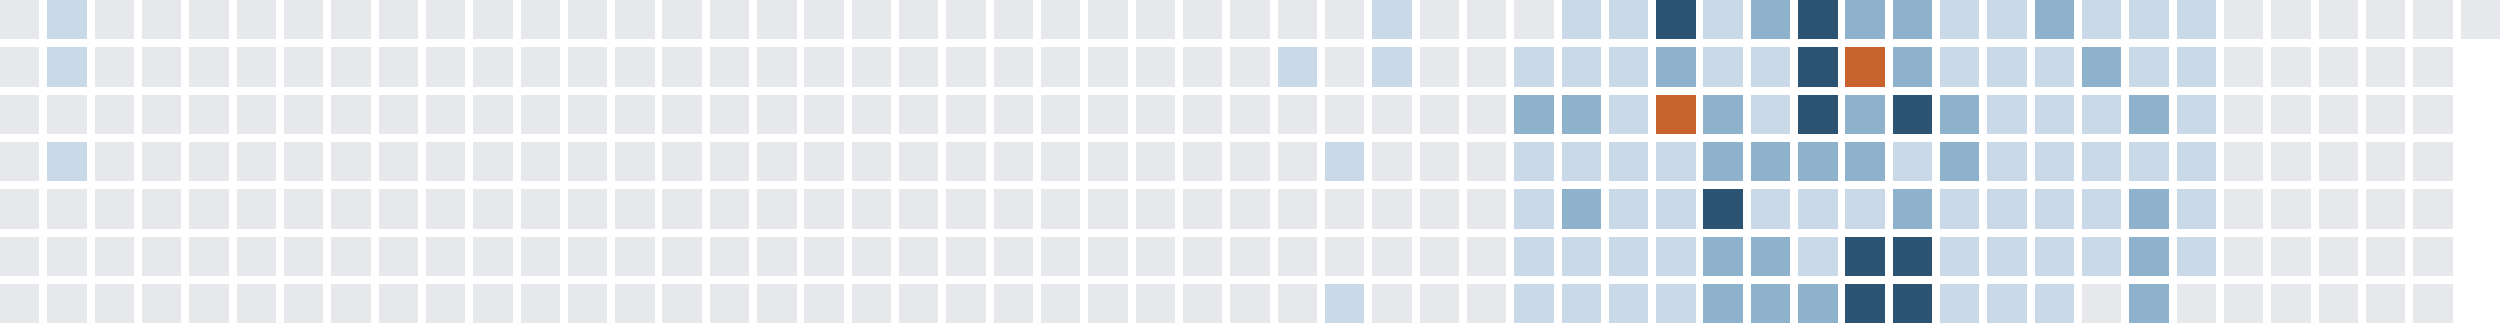
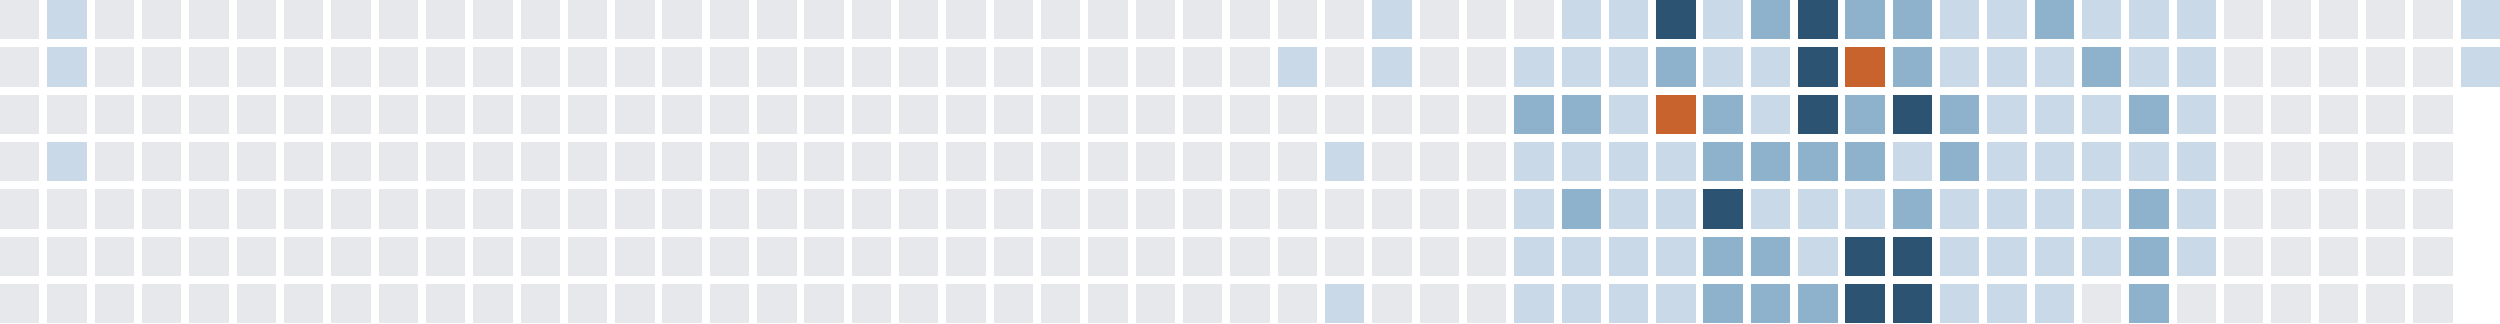
<svg xmlns="http://www.w3.org/2000/svg" version="1.1" width="634.0" height="82.0" viewBox="27.0 20.0 634.0 82.0">
  <rect style="fill:#e6e8eb;shape-rendering:crispedges" data-score="0" data-date="2025-04-06" x="27" y="20" width="10" height="10" />
  <rect style="fill:#c9d9e7;shape-rendering:crispedges" data-score="1" data-date="2025-04-13" x="39" y="20" width="10" height="10" />
  <rect style="fill:#e6e8eb;shape-rendering:crispedges" data-score="0" data-date="2025-04-20" x="51" y="20" width="10" height="10" />
  <rect style="fill:#e6e8eb;shape-rendering:crispedges" data-score="0" data-date="2025-04-27" x="63" y="20" width="10" height="10" />
  <rect style="fill:#e6e8eb;shape-rendering:crispedges" data-score="0" data-date="2025-05-04" x="75" y="20" width="10" height="10" />
  <rect style="fill:#e6e8eb;shape-rendering:crispedges" data-score="0" data-date="2025-05-11" x="87" y="20" width="10" height="10" />
  <rect style="fill:#e6e8eb;shape-rendering:crispedges" data-score="0" data-date="2025-05-18" x="99" y="20" width="10" height="10" />
  <rect style="fill:#e6e8eb;shape-rendering:crispedges" data-score="0" data-date="2025-05-25" x="111" y="20" width="10" height="10" />
  <rect style="fill:#e6e8eb;shape-rendering:crispedges" data-score="0" data-date="2025-06-01" x="123" y="20" width="10" height="10" />
  <rect style="fill:#e6e8eb;shape-rendering:crispedges" data-score="0" data-date="2025-06-08" x="135" y="20" width="10" height="10" />
  <rect style="fill:#e6e8eb;shape-rendering:crispedges" data-score="0" data-date="2025-06-15" x="147" y="20" width="10" height="10" />
  <rect style="fill:#e6e8eb;shape-rendering:crispedges" data-score="0" data-date="2025-06-22" x="159" y="20" width="10" height="10" />
  <rect style="fill:#e6e8eb;shape-rendering:crispedges" data-score="0" data-date="2025-06-29" x="171" y="20" width="10" height="10" />
  <rect style="fill:#e6e8eb;shape-rendering:crispedges" data-score="0" data-date="2025-07-06" x="183" y="20" width="10" height="10" />
  <rect style="fill:#e6e8eb;shape-rendering:crispedges" data-score="0" data-date="2025-07-13" x="195" y="20" width="10" height="10" />
  <rect style="fill:#e6e8eb;shape-rendering:crispedges" data-score="0" data-date="2025-07-20" x="207" y="20" width="10" height="10" />
  <rect style="fill:#e6e8eb;shape-rendering:crispedges" data-score="0" data-date="2025-07-27" x="219" y="20" width="10" height="10" />
  <rect style="fill:#e6e8eb;shape-rendering:crispedges" data-score="0" data-date="2025-08-03" x="231" y="20" width="10" height="10" />
  <rect style="fill:#e6e8eb;shape-rendering:crispedges" data-score="0" data-date="2025-08-10" x="243" y="20" width="10" height="10" />
  <rect style="fill:#e6e8eb;shape-rendering:crispedges" data-score="0" data-date="2025-08-17" x="255" y="20" width="10" height="10" />
  <rect style="fill:#e6e8eb;shape-rendering:crispedges" data-score="0" data-date="2025-08-24" x="267" y="20" width="10" height="10" />
  <rect style="fill:#e6e8eb;shape-rendering:crispedges" data-score="0" data-date="2025-08-31" x="279" y="20" width="10" height="10" />
  <rect style="fill:#e6e8eb;shape-rendering:crispedges" data-score="0" data-date="2025-09-07" x="291" y="20" width="10" height="10" />
  <rect style="fill:#e6e8eb;shape-rendering:crispedges" data-score="0" data-date="2025-09-14" x="303" y="20" width="10" height="10" />
  <rect style="fill:#e6e8eb;shape-rendering:crispedges" data-score="0" data-date="2025-09-21" x="315" y="20" width="10" height="10" />
  <rect style="fill:#e6e8eb;shape-rendering:crispedges" data-score="0" data-date="2025-09-28" x="327" y="20" width="10" height="10" />
  <rect style="fill:#e6e8eb;shape-rendering:crispedges" data-score="0" data-date="2025-10-05" x="339" y="20" width="10" height="10" />
  <rect style="fill:#e6e8eb;shape-rendering:crispedges" data-score="0" data-date="2025-10-12" x="351" y="20" width="10" height="10" />
  <rect style="fill:#e6e8eb;shape-rendering:crispedges" data-score="0" data-date="2025-10-19" x="363" y="20" width="10" height="10" />
  <rect style="fill:#c9d9e7;shape-rendering:crispedges" data-score="1" data-date="2025-10-26" x="375" y="20" width="10" height="10" />
  <rect style="fill:#e6e8eb;shape-rendering:crispedges" data-score="0" data-date="2025-11-02" x="387" y="20" width="10" height="10" />
  <rect style="fill:#e6e8eb;shape-rendering:crispedges" data-score="0" data-date="2025-11-09" x="399" y="20" width="10" height="10" />
  <rect style="fill:#e6e8eb;shape-rendering:crispedges" data-score="0" data-date="2025-11-16" x="411" y="20" width="10" height="10" />
  <rect style="fill:#c9d9e7;shape-rendering:crispedges" data-score="1" data-date="2025-11-23" x="423" y="20" width="10" height="10" />
  <rect style="fill:#c9d9e7;shape-rendering:crispedges" data-score="1" data-date="2025-11-30" x="435" y="20" width="10" height="10" />
  <rect style="fill:#2c5472;shape-rendering:crispedges" data-score="3" data-date="2025-12-07" x="447" y="20" width="10" height="10" />
  <rect style="fill:#c9d9e7;shape-rendering:crispedges" data-score="1" data-date="2025-12-14" x="459" y="20" width="10" height="10" />
  <rect style="fill:#8fb2cc;shape-rendering:crispedges" data-score="2" data-date="2025-12-21" x="471" y="20" width="10" height="10" />
  <rect style="fill:#2c5472;shape-rendering:crispedges" data-score="3" data-date="2025-12-28" x="483" y="20" width="10" height="10" />
  <rect style="fill:#8fb2cc;shape-rendering:crispedges" data-score="2" data-date="2026-01-04" x="495" y="20" width="10" height="10" />
  <rect style="fill:#8fb2cc;shape-rendering:crispedges" data-score="2" data-date="2026-01-11" x="507" y="20" width="10" height="10" />
  <rect style="fill:#c9d9e7;shape-rendering:crispedges" data-score="1" data-date="2026-01-18" x="519" y="20" width="10" height="10" />
  <rect style="fill:#c9d9e7;shape-rendering:crispedges" data-score="1" data-date="2026-01-25" x="531" y="20" width="10" height="10" />
  <rect style="fill:#8fb2cc;shape-rendering:crispedges" data-score="2" data-date="2026-02-01" x="543" y="20" width="10" height="10" />
  <rect style="fill:#c9d9e7;shape-rendering:crispedges" data-score="1" data-date="2026-02-08" x="555" y="20" width="10" height="10" />
  <rect style="fill:#c9d9e7;shape-rendering:crispedges" data-score="1" data-date="2026-02-15" x="567" y="20" width="10" height="10" />
  <rect style="fill:#c9d9e7;shape-rendering:crispedges" data-score="1" data-date="2026-02-22" x="579" y="20" width="10" height="10" />
  <rect style="fill:#e6e8eb;shape-rendering:crispedges" data-score="0" data-date="2026-03-01" x="591" y="20" width="10" height="10" />
  <rect style="fill:#e6e8eb;shape-rendering:crispedges" data-score="0" data-date="2026-03-08" x="603" y="20" width="10" height="10" />
  <rect style="fill:#e6e8eb;shape-rendering:crispedges" data-score="0" data-date="2026-03-15" x="615" y="20" width="10" height="10" />
  <rect style="fill:#e6e8eb;shape-rendering:crispedges" data-score="0" data-date="2026-03-22" x="627" y="20" width="10" height="10" />
  <rect style="fill:#e6e8eb;shape-rendering:crispedges" data-score="0" data-date="2026-03-29" x="639" y="20" width="10" height="10" />
-   <rect style="fill:#e6e8eb;shape-rendering:crispedges" data-score="0" data-date="2026-04-05" x="651" y="20" width="10" height="10" />
+   <rect style="fill:#c9d9e7;shape-rendering:crispedges" data-score="1" data-date="2026-04-05" x="651" y="20" width="10" height="10" />
  <rect style="fill:#e6e8eb;shape-rendering:crispedges" data-score="0" data-date="2025-04-07" x="27" y="32" width="10" height="10" />
  <rect style="fill:#c9d9e7;shape-rendering:crispedges" data-score="1" data-date="2025-04-14" x="39" y="32" width="10" height="10" />
  <rect style="fill:#e6e8eb;shape-rendering:crispedges" data-score="0" data-date="2025-04-21" x="51" y="32" width="10" height="10" />
  <rect style="fill:#e6e8eb;shape-rendering:crispedges" data-score="0" data-date="2025-04-28" x="63" y="32" width="10" height="10" />
  <rect style="fill:#e6e8eb;shape-rendering:crispedges" data-score="0" data-date="2025-05-05" x="75" y="32" width="10" height="10" />
  <rect style="fill:#e6e8eb;shape-rendering:crispedges" data-score="0" data-date="2025-05-12" x="87" y="32" width="10" height="10" />
  <rect style="fill:#e6e8eb;shape-rendering:crispedges" data-score="0" data-date="2025-05-19" x="99" y="32" width="10" height="10" />
  <rect style="fill:#e6e8eb;shape-rendering:crispedges" data-score="0" data-date="2025-05-26" x="111" y="32" width="10" height="10" />
  <rect style="fill:#e6e8eb;shape-rendering:crispedges" data-score="0" data-date="2025-06-02" x="123" y="32" width="10" height="10" />
  <rect style="fill:#e6e8eb;shape-rendering:crispedges" data-score="0" data-date="2025-06-09" x="135" y="32" width="10" height="10" />
  <rect style="fill:#e6e8eb;shape-rendering:crispedges" data-score="0" data-date="2025-06-16" x="147" y="32" width="10" height="10" />
  <rect style="fill:#e6e8eb;shape-rendering:crispedges" data-score="0" data-date="2025-06-23" x="159" y="32" width="10" height="10" />
  <rect style="fill:#e6e8eb;shape-rendering:crispedges" data-score="0" data-date="2025-06-30" x="171" y="32" width="10" height="10" />
  <rect style="fill:#e6e8eb;shape-rendering:crispedges" data-score="0" data-date="2025-07-07" x="183" y="32" width="10" height="10" />
  <rect style="fill:#e6e8eb;shape-rendering:crispedges" data-score="0" data-date="2025-07-14" x="195" y="32" width="10" height="10" />
  <rect style="fill:#e6e8eb;shape-rendering:crispedges" data-score="0" data-date="2025-07-21" x="207" y="32" width="10" height="10" />
  <rect style="fill:#e6e8eb;shape-rendering:crispedges" data-score="0" data-date="2025-07-28" x="219" y="32" width="10" height="10" />
  <rect style="fill:#e6e8eb;shape-rendering:crispedges" data-score="0" data-date="2025-08-04" x="231" y="32" width="10" height="10" />
  <rect style="fill:#e6e8eb;shape-rendering:crispedges" data-score="0" data-date="2025-08-11" x="243" y="32" width="10" height="10" />
  <rect style="fill:#e6e8eb;shape-rendering:crispedges" data-score="0" data-date="2025-08-18" x="255" y="32" width="10" height="10" />
  <rect style="fill:#e6e8eb;shape-rendering:crispedges" data-score="0" data-date="2025-08-25" x="267" y="32" width="10" height="10" />
  <rect style="fill:#e6e8eb;shape-rendering:crispedges" data-score="0" data-date="2025-09-01" x="279" y="32" width="10" height="10" />
  <rect style="fill:#e6e8eb;shape-rendering:crispedges" data-score="0" data-date="2025-09-08" x="291" y="32" width="10" height="10" />
  <rect style="fill:#e6e8eb;shape-rendering:crispedges" data-score="0" data-date="2025-09-15" x="303" y="32" width="10" height="10" />
  <rect style="fill:#e6e8eb;shape-rendering:crispedges" data-score="0" data-date="2025-09-22" x="315" y="32" width="10" height="10" />
  <rect style="fill:#e6e8eb;shape-rendering:crispedges" data-score="0" data-date="2025-09-29" x="327" y="32" width="10" height="10" />
  <rect style="fill:#e6e8eb;shape-rendering:crispedges" data-score="0" data-date="2025-10-06" x="339" y="32" width="10" height="10" />
  <rect style="fill:#c9d9e7;shape-rendering:crispedges" data-score="1" data-date="2025-10-13" x="351" y="32" width="10" height="10" />
  <rect style="fill:#e6e8eb;shape-rendering:crispedges" data-score="0" data-date="2025-10-20" x="363" y="32" width="10" height="10" />
  <rect style="fill:#c9d9e7;shape-rendering:crispedges" data-score="1" data-date="2025-10-27" x="375" y="32" width="10" height="10" />
  <rect style="fill:#e6e8eb;shape-rendering:crispedges" data-score="0" data-date="2025-11-03" x="387" y="32" width="10" height="10" />
  <rect style="fill:#e6e8eb;shape-rendering:crispedges" data-score="0" data-date="2025-11-10" x="399" y="32" width="10" height="10" />
  <rect style="fill:#c9d9e7;shape-rendering:crispedges" data-score="1" data-date="2025-11-17" x="411" y="32" width="10" height="10" />
  <rect style="fill:#c9d9e7;shape-rendering:crispedges" data-score="1" data-date="2025-11-24" x="423" y="32" width="10" height="10" />
  <rect style="fill:#c9d9e7;shape-rendering:crispedges" data-score="1" data-date="2025-12-01" x="435" y="32" width="10" height="10" />
  <rect style="fill:#8fb2cc;shape-rendering:crispedges" data-score="2" data-date="2025-12-08" x="447" y="32" width="10" height="10" />
  <rect style="fill:#c9d9e7;shape-rendering:crispedges" data-score="1" data-date="2025-12-15" x="459" y="32" width="10" height="10" />
  <rect style="fill:#c9d9e7;shape-rendering:crispedges" data-score="1" data-date="2025-12-22" x="471" y="32" width="10" height="10" />
  <rect style="fill:#2c5472;shape-rendering:crispedges" data-score="3" data-date="2025-12-29" x="483" y="32" width="10" height="10" />
  <rect style="fill:#c8632d;shape-rendering:crispedges" data-score="4" data-date="2026-01-05" x="495" y="32" width="10" height="10" />
  <rect style="fill:#8fb2cc;shape-rendering:crispedges" data-score="2" data-date="2026-01-12" x="507" y="32" width="10" height="10" />
  <rect style="fill:#c9d9e7;shape-rendering:crispedges" data-score="1" data-date="2026-01-19" x="519" y="32" width="10" height="10" />
  <rect style="fill:#c9d9e7;shape-rendering:crispedges" data-score="1" data-date="2026-01-26" x="531" y="32" width="10" height="10" />
  <rect style="fill:#c9d9e7;shape-rendering:crispedges" data-score="1" data-date="2026-02-02" x="543" y="32" width="10" height="10" />
  <rect style="fill:#8fb2cc;shape-rendering:crispedges" data-score="2" data-date="2026-02-09" x="555" y="32" width="10" height="10" />
  <rect style="fill:#c9d9e7;shape-rendering:crispedges" data-score="1" data-date="2026-02-16" x="567" y="32" width="10" height="10" />
  <rect style="fill:#c9d9e7;shape-rendering:crispedges" data-score="1" data-date="2026-02-23" x="579" y="32" width="10" height="10" />
  <rect style="fill:#e6e8eb;shape-rendering:crispedges" data-score="0" data-date="2026-03-02" x="591" y="32" width="10" height="10" />
  <rect style="fill:#e6e8eb;shape-rendering:crispedges" data-score="0" data-date="2026-03-09" x="603" y="32" width="10" height="10" />
  <rect style="fill:#e6e8eb;shape-rendering:crispedges" data-score="0" data-date="2026-03-16" x="615" y="32" width="10" height="10" />
  <rect style="fill:#e6e8eb;shape-rendering:crispedges" data-score="0" data-date="2026-03-23" x="627" y="32" width="10" height="10" />
  <rect style="fill:#e6e8eb;shape-rendering:crispedges" data-score="0" data-date="2026-03-30" x="639" y="32" width="10" height="10" />
+   <rect style="fill:#c9d9e7;shape-rendering:crispedges" data-score="1" data-date="2026-04-06" x="651" y="32" width="10" height="10" />
  <rect style="fill:#e6e8eb;shape-rendering:crispedges" data-score="0" data-date="2025-04-08" x="27" y="44" width="10" height="10" />
  <rect style="fill:#e6e8eb;shape-rendering:crispedges" data-score="0" data-date="2025-04-15" x="39" y="44" width="10" height="10" />
  <rect style="fill:#e6e8eb;shape-rendering:crispedges" data-score="0" data-date="2025-04-22" x="51" y="44" width="10" height="10" />
  <rect style="fill:#e6e8eb;shape-rendering:crispedges" data-score="0" data-date="2025-04-29" x="63" y="44" width="10" height="10" />
  <rect style="fill:#e6e8eb;shape-rendering:crispedges" data-score="0" data-date="2025-05-06" x="75" y="44" width="10" height="10" />
  <rect style="fill:#e6e8eb;shape-rendering:crispedges" data-score="0" data-date="2025-05-13" x="87" y="44" width="10" height="10" />
  <rect style="fill:#e6e8eb;shape-rendering:crispedges" data-score="0" data-date="2025-05-20" x="99" y="44" width="10" height="10" />
  <rect style="fill:#e6e8eb;shape-rendering:crispedges" data-score="0" data-date="2025-05-27" x="111" y="44" width="10" height="10" />
  <rect style="fill:#e6e8eb;shape-rendering:crispedges" data-score="0" data-date="2025-06-03" x="123" y="44" width="10" height="10" />
  <rect style="fill:#e6e8eb;shape-rendering:crispedges" data-score="0" data-date="2025-06-10" x="135" y="44" width="10" height="10" />
  <rect style="fill:#e6e8eb;shape-rendering:crispedges" data-score="0" data-date="2025-06-17" x="147" y="44" width="10" height="10" />
  <rect style="fill:#e6e8eb;shape-rendering:crispedges" data-score="0" data-date="2025-06-24" x="159" y="44" width="10" height="10" />
  <rect style="fill:#e6e8eb;shape-rendering:crispedges" data-score="0" data-date="2025-07-01" x="171" y="44" width="10" height="10" />
  <rect style="fill:#e6e8eb;shape-rendering:crispedges" data-score="0" data-date="2025-07-08" x="183" y="44" width="10" height="10" />
  <rect style="fill:#e6e8eb;shape-rendering:crispedges" data-score="0" data-date="2025-07-15" x="195" y="44" width="10" height="10" />
  <rect style="fill:#e6e8eb;shape-rendering:crispedges" data-score="0" data-date="2025-07-22" x="207" y="44" width="10" height="10" />
  <rect style="fill:#e6e8eb;shape-rendering:crispedges" data-score="0" data-date="2025-07-29" x="219" y="44" width="10" height="10" />
  <rect style="fill:#e6e8eb;shape-rendering:crispedges" data-score="0" data-date="2025-08-05" x="231" y="44" width="10" height="10" />
  <rect style="fill:#e6e8eb;shape-rendering:crispedges" data-score="0" data-date="2025-08-12" x="243" y="44" width="10" height="10" />
  <rect style="fill:#e6e8eb;shape-rendering:crispedges" data-score="0" data-date="2025-08-19" x="255" y="44" width="10" height="10" />
  <rect style="fill:#e6e8eb;shape-rendering:crispedges" data-score="0" data-date="2025-08-26" x="267" y="44" width="10" height="10" />
  <rect style="fill:#e6e8eb;shape-rendering:crispedges" data-score="0" data-date="2025-09-02" x="279" y="44" width="10" height="10" />
  <rect style="fill:#e6e8eb;shape-rendering:crispedges" data-score="0" data-date="2025-09-09" x="291" y="44" width="10" height="10" />
  <rect style="fill:#e6e8eb;shape-rendering:crispedges" data-score="0" data-date="2025-09-16" x="303" y="44" width="10" height="10" />
  <rect style="fill:#e6e8eb;shape-rendering:crispedges" data-score="0" data-date="2025-09-23" x="315" y="44" width="10" height="10" />
  <rect style="fill:#e6e8eb;shape-rendering:crispedges" data-score="0" data-date="2025-09-30" x="327" y="44" width="10" height="10" />
  <rect style="fill:#e6e8eb;shape-rendering:crispedges" data-score="0" data-date="2025-10-07" x="339" y="44" width="10" height="10" />
  <rect style="fill:#e6e8eb;shape-rendering:crispedges" data-score="0" data-date="2025-10-14" x="351" y="44" width="10" height="10" />
  <rect style="fill:#e6e8eb;shape-rendering:crispedges" data-score="0" data-date="2025-10-21" x="363" y="44" width="10" height="10" />
  <rect style="fill:#e6e8eb;shape-rendering:crispedges" data-score="0" data-date="2025-10-28" x="375" y="44" width="10" height="10" />
  <rect style="fill:#e6e8eb;shape-rendering:crispedges" data-score="0" data-date="2025-11-04" x="387" y="44" width="10" height="10" />
  <rect style="fill:#e6e8eb;shape-rendering:crispedges" data-score="0" data-date="2025-11-11" x="399" y="44" width="10" height="10" />
  <rect style="fill:#8fb2cc;shape-rendering:crispedges" data-score="2" data-date="2025-11-18" x="411" y="44" width="10" height="10" />
  <rect style="fill:#8fb2cc;shape-rendering:crispedges" data-score="2" data-date="2025-11-25" x="423" y="44" width="10" height="10" />
  <rect style="fill:#c9d9e7;shape-rendering:crispedges" data-score="1" data-date="2025-12-02" x="435" y="44" width="10" height="10" />
  <rect style="fill:#c8632d;shape-rendering:crispedges" data-score="4" data-date="2025-12-09" x="447" y="44" width="10" height="10" />
  <rect style="fill:#8fb2cc;shape-rendering:crispedges" data-score="2" data-date="2025-12-16" x="459" y="44" width="10" height="10" />
  <rect style="fill:#c9d9e7;shape-rendering:crispedges" data-score="1" data-date="2025-12-23" x="471" y="44" width="10" height="10" />
  <rect style="fill:#2c5472;shape-rendering:crispedges" data-score="3" data-date="2025-12-30" x="483" y="44" width="10" height="10" />
  <rect style="fill:#8fb2cc;shape-rendering:crispedges" data-score="2" data-date="2026-01-06" x="495" y="44" width="10" height="10" />
  <rect style="fill:#2c5472;shape-rendering:crispedges" data-score="3" data-date="2026-01-13" x="507" y="44" width="10" height="10" />
  <rect style="fill:#8fb2cc;shape-rendering:crispedges" data-score="2" data-date="2026-01-20" x="519" y="44" width="10" height="10" />
  <rect style="fill:#c9d9e7;shape-rendering:crispedges" data-score="1" data-date="2026-01-27" x="531" y="44" width="10" height="10" />
  <rect style="fill:#c9d9e7;shape-rendering:crispedges" data-score="1" data-date="2026-02-03" x="543" y="44" width="10" height="10" />
  <rect style="fill:#c9d9e7;shape-rendering:crispedges" data-score="1" data-date="2026-02-10" x="555" y="44" width="10" height="10" />
  <rect style="fill:#8fb2cc;shape-rendering:crispedges" data-score="2" data-date="2026-02-17" x="567" y="44" width="10" height="10" />
  <rect style="fill:#c9d9e7;shape-rendering:crispedges" data-score="1" data-date="2026-02-24" x="579" y="44" width="10" height="10" />
  <rect style="fill:#e6e8eb;shape-rendering:crispedges" data-score="0" data-date="2026-03-03" x="591" y="44" width="10" height="10" />
  <rect style="fill:#e6e8eb;shape-rendering:crispedges" data-score="0" data-date="2026-03-10" x="603" y="44" width="10" height="10" />
  <rect style="fill:#e6e8eb;shape-rendering:crispedges" data-score="0" data-date="2026-03-17" x="615" y="44" width="10" height="10" />
  <rect style="fill:#e6e8eb;shape-rendering:crispedges" data-score="0" data-date="2026-03-24" x="627" y="44" width="10" height="10" />
  <rect style="fill:#e6e8eb;shape-rendering:crispedges" data-score="0" data-date="2026-03-31" x="639" y="44" width="10" height="10" />
  <rect style="fill:#e6e8eb;shape-rendering:crispedges" data-score="0" data-date="2025-04-09" x="27" y="56" width="10" height="10" />
  <rect style="fill:#c9d9e7;shape-rendering:crispedges" data-score="1" data-date="2025-04-16" x="39" y="56" width="10" height="10" />
  <rect style="fill:#e6e8eb;shape-rendering:crispedges" data-score="0" data-date="2025-04-23" x="51" y="56" width="10" height="10" />
  <rect style="fill:#e6e8eb;shape-rendering:crispedges" data-score="0" data-date="2025-04-30" x="63" y="56" width="10" height="10" />
  <rect style="fill:#e6e8eb;shape-rendering:crispedges" data-score="0" data-date="2025-05-07" x="75" y="56" width="10" height="10" />
  <rect style="fill:#e6e8eb;shape-rendering:crispedges" data-score="0" data-date="2025-05-14" x="87" y="56" width="10" height="10" />
  <rect style="fill:#e6e8eb;shape-rendering:crispedges" data-score="0" data-date="2025-05-21" x="99" y="56" width="10" height="10" />
  <rect style="fill:#e6e8eb;shape-rendering:crispedges" data-score="0" data-date="2025-05-28" x="111" y="56" width="10" height="10" />
  <rect style="fill:#e6e8eb;shape-rendering:crispedges" data-score="0" data-date="2025-06-04" x="123" y="56" width="10" height="10" />
  <rect style="fill:#e6e8eb;shape-rendering:crispedges" data-score="0" data-date="2025-06-11" x="135" y="56" width="10" height="10" />
  <rect style="fill:#e6e8eb;shape-rendering:crispedges" data-score="0" data-date="2025-06-18" x="147" y="56" width="10" height="10" />
  <rect style="fill:#e6e8eb;shape-rendering:crispedges" data-score="0" data-date="2025-06-25" x="159" y="56" width="10" height="10" />
  <rect style="fill:#e6e8eb;shape-rendering:crispedges" data-score="0" data-date="2025-07-02" x="171" y="56" width="10" height="10" />
  <rect style="fill:#e6e8eb;shape-rendering:crispedges" data-score="0" data-date="2025-07-09" x="183" y="56" width="10" height="10" />
  <rect style="fill:#e6e8eb;shape-rendering:crispedges" data-score="0" data-date="2025-07-16" x="195" y="56" width="10" height="10" />
  <rect style="fill:#e6e8eb;shape-rendering:crispedges" data-score="0" data-date="2025-07-23" x="207" y="56" width="10" height="10" />
  <rect style="fill:#e6e8eb;shape-rendering:crispedges" data-score="0" data-date="2025-07-30" x="219" y="56" width="10" height="10" />
  <rect style="fill:#e6e8eb;shape-rendering:crispedges" data-score="0" data-date="2025-08-06" x="231" y="56" width="10" height="10" />
  <rect style="fill:#e6e8eb;shape-rendering:crispedges" data-score="0" data-date="2025-08-13" x="243" y="56" width="10" height="10" />
  <rect style="fill:#e6e8eb;shape-rendering:crispedges" data-score="0" data-date="2025-08-20" x="255" y="56" width="10" height="10" />
  <rect style="fill:#e6e8eb;shape-rendering:crispedges" data-score="0" data-date="2025-08-27" x="267" y="56" width="10" height="10" />
  <rect style="fill:#e6e8eb;shape-rendering:crispedges" data-score="0" data-date="2025-09-03" x="279" y="56" width="10" height="10" />
  <rect style="fill:#e6e8eb;shape-rendering:crispedges" data-score="0" data-date="2025-09-10" x="291" y="56" width="10" height="10" />
  <rect style="fill:#e6e8eb;shape-rendering:crispedges" data-score="0" data-date="2025-09-17" x="303" y="56" width="10" height="10" />
  <rect style="fill:#e6e8eb;shape-rendering:crispedges" data-score="0" data-date="2025-09-24" x="315" y="56" width="10" height="10" />
  <rect style="fill:#e6e8eb;shape-rendering:crispedges" data-score="0" data-date="2025-10-01" x="327" y="56" width="10" height="10" />
  <rect style="fill:#e6e8eb;shape-rendering:crispedges" data-score="0" data-date="2025-10-08" x="339" y="56" width="10" height="10" />
  <rect style="fill:#e6e8eb;shape-rendering:crispedges" data-score="0" data-date="2025-10-15" x="351" y="56" width="10" height="10" />
  <rect style="fill:#c9d9e7;shape-rendering:crispedges" data-score="1" data-date="2025-10-22" x="363" y="56" width="10" height="10" />
  <rect style="fill:#e6e8eb;shape-rendering:crispedges" data-score="0" data-date="2025-10-29" x="375" y="56" width="10" height="10" />
  <rect style="fill:#e6e8eb;shape-rendering:crispedges" data-score="0" data-date="2025-11-05" x="387" y="56" width="10" height="10" />
  <rect style="fill:#e6e8eb;shape-rendering:crispedges" data-score="0" data-date="2025-11-12" x="399" y="56" width="10" height="10" />
  <rect style="fill:#c9d9e7;shape-rendering:crispedges" data-score="1" data-date="2025-11-19" x="411" y="56" width="10" height="10" />
  <rect style="fill:#c9d9e7;shape-rendering:crispedges" data-score="1" data-date="2025-11-26" x="423" y="56" width="10" height="10" />
  <rect style="fill:#c9d9e7;shape-rendering:crispedges" data-score="1" data-date="2025-12-03" x="435" y="56" width="10" height="10" />
  <rect style="fill:#c9d9e7;shape-rendering:crispedges" data-score="1" data-date="2025-12-10" x="447" y="56" width="10" height="10" />
  <rect style="fill:#8fb2cc;shape-rendering:crispedges" data-score="2" data-date="2025-12-17" x="459" y="56" width="10" height="10" />
  <rect style="fill:#8fb2cc;shape-rendering:crispedges" data-score="2" data-date="2025-12-24" x="471" y="56" width="10" height="10" />
  <rect style="fill:#8fb2cc;shape-rendering:crispedges" data-score="2" data-date="2025-12-31" x="483" y="56" width="10" height="10" />
  <rect style="fill:#8fb2cc;shape-rendering:crispedges" data-score="2" data-date="2026-01-07" x="495" y="56" width="10" height="10" />
  <rect style="fill:#c9d9e7;shape-rendering:crispedges" data-score="1" data-date="2026-01-14" x="507" y="56" width="10" height="10" />
  <rect style="fill:#8fb2cc;shape-rendering:crispedges" data-score="2" data-date="2026-01-21" x="519" y="56" width="10" height="10" />
  <rect style="fill:#c9d9e7;shape-rendering:crispedges" data-score="1" data-date="2026-01-28" x="531" y="56" width="10" height="10" />
  <rect style="fill:#c9d9e7;shape-rendering:crispedges" data-score="1" data-date="2026-02-04" x="543" y="56" width="10" height="10" />
  <rect style="fill:#c9d9e7;shape-rendering:crispedges" data-score="1" data-date="2026-02-11" x="555" y="56" width="10" height="10" />
  <rect style="fill:#c9d9e7;shape-rendering:crispedges" data-score="1" data-date="2026-02-18" x="567" y="56" width="10" height="10" />
  <rect style="fill:#c9d9e7;shape-rendering:crispedges" data-score="1" data-date="2026-02-25" x="579" y="56" width="10" height="10" />
  <rect style="fill:#e6e8eb;shape-rendering:crispedges" data-score="0" data-date="2026-03-04" x="591" y="56" width="10" height="10" />
  <rect style="fill:#e6e8eb;shape-rendering:crispedges" data-score="0" data-date="2026-03-11" x="603" y="56" width="10" height="10" />
  <rect style="fill:#e6e8eb;shape-rendering:crispedges" data-score="0" data-date="2026-03-18" x="615" y="56" width="10" height="10" />
  <rect style="fill:#e6e8eb;shape-rendering:crispedges" data-score="0" data-date="2026-03-25" x="627" y="56" width="10" height="10" />
  <rect style="fill:#e6e8eb;shape-rendering:crispedges" data-score="0" data-date="2026-04-01" x="639" y="56" width="10" height="10" />
  <rect style="fill:#e6e8eb;shape-rendering:crispedges" data-score="0" data-date="2025-04-10" x="27" y="68" width="10" height="10" />
  <rect style="fill:#e6e8eb;shape-rendering:crispedges" data-score="0" data-date="2025-04-17" x="39" y="68" width="10" height="10" />
  <rect style="fill:#e6e8eb;shape-rendering:crispedges" data-score="0" data-date="2025-04-24" x="51" y="68" width="10" height="10" />
  <rect style="fill:#e6e8eb;shape-rendering:crispedges" data-score="0" data-date="2025-05-01" x="63" y="68" width="10" height="10" />
  <rect style="fill:#e6e8eb;shape-rendering:crispedges" data-score="0" data-date="2025-05-08" x="75" y="68" width="10" height="10" />
  <rect style="fill:#e6e8eb;shape-rendering:crispedges" data-score="0" data-date="2025-05-15" x="87" y="68" width="10" height="10" />
  <rect style="fill:#e6e8eb;shape-rendering:crispedges" data-score="0" data-date="2025-05-22" x="99" y="68" width="10" height="10" />
  <rect style="fill:#e6e8eb;shape-rendering:crispedges" data-score="0" data-date="2025-05-29" x="111" y="68" width="10" height="10" />
  <rect style="fill:#e6e8eb;shape-rendering:crispedges" data-score="0" data-date="2025-06-05" x="123" y="68" width="10" height="10" />
  <rect style="fill:#e6e8eb;shape-rendering:crispedges" data-score="0" data-date="2025-06-12" x="135" y="68" width="10" height="10" />
  <rect style="fill:#e6e8eb;shape-rendering:crispedges" data-score="0" data-date="2025-06-19" x="147" y="68" width="10" height="10" />
  <rect style="fill:#e6e8eb;shape-rendering:crispedges" data-score="0" data-date="2025-06-26" x="159" y="68" width="10" height="10" />
  <rect style="fill:#e6e8eb;shape-rendering:crispedges" data-score="0" data-date="2025-07-03" x="171" y="68" width="10" height="10" />
  <rect style="fill:#e6e8eb;shape-rendering:crispedges" data-score="0" data-date="2025-07-10" x="183" y="68" width="10" height="10" />
  <rect style="fill:#e6e8eb;shape-rendering:crispedges" data-score="0" data-date="2025-07-17" x="195" y="68" width="10" height="10" />
  <rect style="fill:#e6e8eb;shape-rendering:crispedges" data-score="0" data-date="2025-07-24" x="207" y="68" width="10" height="10" />
  <rect style="fill:#e6e8eb;shape-rendering:crispedges" data-score="0" data-date="2025-07-31" x="219" y="68" width="10" height="10" />
  <rect style="fill:#e6e8eb;shape-rendering:crispedges" data-score="0" data-date="2025-08-07" x="231" y="68" width="10" height="10" />
  <rect style="fill:#e6e8eb;shape-rendering:crispedges" data-score="0" data-date="2025-08-14" x="243" y="68" width="10" height="10" />
  <rect style="fill:#e6e8eb;shape-rendering:crispedges" data-score="0" data-date="2025-08-21" x="255" y="68" width="10" height="10" />
  <rect style="fill:#e6e8eb;shape-rendering:crispedges" data-score="0" data-date="2025-08-28" x="267" y="68" width="10" height="10" />
  <rect style="fill:#e6e8eb;shape-rendering:crispedges" data-score="0" data-date="2025-09-04" x="279" y="68" width="10" height="10" />
  <rect style="fill:#e6e8eb;shape-rendering:crispedges" data-score="0" data-date="2025-09-11" x="291" y="68" width="10" height="10" />
  <rect style="fill:#e6e8eb;shape-rendering:crispedges" data-score="0" data-date="2025-09-18" x="303" y="68" width="10" height="10" />
  <rect style="fill:#e6e8eb;shape-rendering:crispedges" data-score="0" data-date="2025-09-25" x="315" y="68" width="10" height="10" />
  <rect style="fill:#e6e8eb;shape-rendering:crispedges" data-score="0" data-date="2025-10-02" x="327" y="68" width="10" height="10" />
  <rect style="fill:#e6e8eb;shape-rendering:crispedges" data-score="0" data-date="2025-10-09" x="339" y="68" width="10" height="10" />
  <rect style="fill:#e6e8eb;shape-rendering:crispedges" data-score="0" data-date="2025-10-16" x="351" y="68" width="10" height="10" />
  <rect style="fill:#e6e8eb;shape-rendering:crispedges" data-score="0" data-date="2025-10-23" x="363" y="68" width="10" height="10" />
  <rect style="fill:#e6e8eb;shape-rendering:crispedges" data-score="0" data-date="2025-10-30" x="375" y="68" width="10" height="10" />
  <rect style="fill:#e6e8eb;shape-rendering:crispedges" data-score="0" data-date="2025-11-06" x="387" y="68" width="10" height="10" />
  <rect style="fill:#e6e8eb;shape-rendering:crispedges" data-score="0" data-date="2025-11-13" x="399" y="68" width="10" height="10" />
  <rect style="fill:#c9d9e7;shape-rendering:crispedges" data-score="1" data-date="2025-11-20" x="411" y="68" width="10" height="10" />
  <rect style="fill:#8fb2cc;shape-rendering:crispedges" data-score="2" data-date="2025-11-27" x="423" y="68" width="10" height="10" />
  <rect style="fill:#c9d9e7;shape-rendering:crispedges" data-score="1" data-date="2025-12-04" x="435" y="68" width="10" height="10" />
  <rect style="fill:#c9d9e7;shape-rendering:crispedges" data-score="1" data-date="2025-12-11" x="447" y="68" width="10" height="10" />
  <rect style="fill:#2c5472;shape-rendering:crispedges" data-score="3" data-date="2025-12-18" x="459" y="68" width="10" height="10" />
  <rect style="fill:#c9d9e7;shape-rendering:crispedges" data-score="1" data-date="2025-12-25" x="471" y="68" width="10" height="10" />
  <rect style="fill:#c9d9e7;shape-rendering:crispedges" data-score="1" data-date="2026-01-01" x="483" y="68" width="10" height="10" />
  <rect style="fill:#c9d9e7;shape-rendering:crispedges" data-score="1" data-date="2026-01-08" x="495" y="68" width="10" height="10" />
  <rect style="fill:#8fb2cc;shape-rendering:crispedges" data-score="2" data-date="2026-01-15" x="507" y="68" width="10" height="10" />
  <rect style="fill:#c9d9e7;shape-rendering:crispedges" data-score="1" data-date="2026-01-22" x="519" y="68" width="10" height="10" />
  <rect style="fill:#c9d9e7;shape-rendering:crispedges" data-score="1" data-date="2026-01-29" x="531" y="68" width="10" height="10" />
  <rect style="fill:#c9d9e7;shape-rendering:crispedges" data-score="1" data-date="2026-02-05" x="543" y="68" width="10" height="10" />
  <rect style="fill:#c9d9e7;shape-rendering:crispedges" data-score="1" data-date="2026-02-12" x="555" y="68" width="10" height="10" />
  <rect style="fill:#8fb2cc;shape-rendering:crispedges" data-score="2" data-date="2026-02-19" x="567" y="68" width="10" height="10" />
  <rect style="fill:#c9d9e7;shape-rendering:crispedges" data-score="1" data-date="2026-02-26" x="579" y="68" width="10" height="10" />
  <rect style="fill:#e6e8eb;shape-rendering:crispedges" data-score="0" data-date="2026-03-05" x="591" y="68" width="10" height="10" />
  <rect style="fill:#e6e8eb;shape-rendering:crispedges" data-score="0" data-date="2026-03-12" x="603" y="68" width="10" height="10" />
  <rect style="fill:#e6e8eb;shape-rendering:crispedges" data-score="0" data-date="2026-03-19" x="615" y="68" width="10" height="10" />
  <rect style="fill:#e6e8eb;shape-rendering:crispedges" data-score="0" data-date="2026-03-26" x="627" y="68" width="10" height="10" />
  <rect style="fill:#e6e8eb;shape-rendering:crispedges" data-score="0" data-date="2026-04-02" x="639" y="68" width="10" height="10" />
  <rect style="fill:#e6e8eb;shape-rendering:crispedges" data-score="0" data-date="2025-04-11" x="27" y="80" width="10" height="10" />
  <rect style="fill:#e6e8eb;shape-rendering:crispedges" data-score="0" data-date="2025-04-18" x="39" y="80" width="10" height="10" />
  <rect style="fill:#e6e8eb;shape-rendering:crispedges" data-score="0" data-date="2025-04-25" x="51" y="80" width="10" height="10" />
  <rect style="fill:#e6e8eb;shape-rendering:crispedges" data-score="0" data-date="2025-05-02" x="63" y="80" width="10" height="10" />
  <rect style="fill:#e6e8eb;shape-rendering:crispedges" data-score="0" data-date="2025-05-09" x="75" y="80" width="10" height="10" />
  <rect style="fill:#e6e8eb;shape-rendering:crispedges" data-score="0" data-date="2025-05-16" x="87" y="80" width="10" height="10" />
  <rect style="fill:#e6e8eb;shape-rendering:crispedges" data-score="0" data-date="2025-05-23" x="99" y="80" width="10" height="10" />
  <rect style="fill:#e6e8eb;shape-rendering:crispedges" data-score="0" data-date="2025-05-30" x="111" y="80" width="10" height="10" />
  <rect style="fill:#e6e8eb;shape-rendering:crispedges" data-score="0" data-date="2025-06-06" x="123" y="80" width="10" height="10" />
  <rect style="fill:#e6e8eb;shape-rendering:crispedges" data-score="0" data-date="2025-06-13" x="135" y="80" width="10" height="10" />
  <rect style="fill:#e6e8eb;shape-rendering:crispedges" data-score="0" data-date="2025-06-20" x="147" y="80" width="10" height="10" />
  <rect style="fill:#e6e8eb;shape-rendering:crispedges" data-score="0" data-date="2025-06-27" x="159" y="80" width="10" height="10" />
  <rect style="fill:#e6e8eb;shape-rendering:crispedges" data-score="0" data-date="2025-07-04" x="171" y="80" width="10" height="10" />
  <rect style="fill:#e6e8eb;shape-rendering:crispedges" data-score="0" data-date="2025-07-11" x="183" y="80" width="10" height="10" />
  <rect style="fill:#e6e8eb;shape-rendering:crispedges" data-score="0" data-date="2025-07-18" x="195" y="80" width="10" height="10" />
  <rect style="fill:#e6e8eb;shape-rendering:crispedges" data-score="0" data-date="2025-07-25" x="207" y="80" width="10" height="10" />
  <rect style="fill:#e6e8eb;shape-rendering:crispedges" data-score="0" data-date="2025-08-01" x="219" y="80" width="10" height="10" />
  <rect style="fill:#e6e8eb;shape-rendering:crispedges" data-score="0" data-date="2025-08-08" x="231" y="80" width="10" height="10" />
  <rect style="fill:#e6e8eb;shape-rendering:crispedges" data-score="0" data-date="2025-08-15" x="243" y="80" width="10" height="10" />
  <rect style="fill:#e6e8eb;shape-rendering:crispedges" data-score="0" data-date="2025-08-22" x="255" y="80" width="10" height="10" />
  <rect style="fill:#e6e8eb;shape-rendering:crispedges" data-score="0" data-date="2025-08-29" x="267" y="80" width="10" height="10" />
  <rect style="fill:#e6e8eb;shape-rendering:crispedges" data-score="0" data-date="2025-09-05" x="279" y="80" width="10" height="10" />
  <rect style="fill:#e6e8eb;shape-rendering:crispedges" data-score="0" data-date="2025-09-12" x="291" y="80" width="10" height="10" />
  <rect style="fill:#e6e8eb;shape-rendering:crispedges" data-score="0" data-date="2025-09-19" x="303" y="80" width="10" height="10" />
  <rect style="fill:#e6e8eb;shape-rendering:crispedges" data-score="0" data-date="2025-09-26" x="315" y="80" width="10" height="10" />
  <rect style="fill:#e6e8eb;shape-rendering:crispedges" data-score="0" data-date="2025-10-03" x="327" y="80" width="10" height="10" />
  <rect style="fill:#e6e8eb;shape-rendering:crispedges" data-score="0" data-date="2025-10-10" x="339" y="80" width="10" height="10" />
  <rect style="fill:#e6e8eb;shape-rendering:crispedges" data-score="0" data-date="2025-10-17" x="351" y="80" width="10" height="10" />
  <rect style="fill:#e6e8eb;shape-rendering:crispedges" data-score="0" data-date="2025-10-24" x="363" y="80" width="10" height="10" />
  <rect style="fill:#e6e8eb;shape-rendering:crispedges" data-score="0" data-date="2025-10-31" x="375" y="80" width="10" height="10" />
  <rect style="fill:#e6e8eb;shape-rendering:crispedges" data-score="0" data-date="2025-11-07" x="387" y="80" width="10" height="10" />
  <rect style="fill:#e6e8eb;shape-rendering:crispedges" data-score="0" data-date="2025-11-14" x="399" y="80" width="10" height="10" />
  <rect style="fill:#c9d9e7;shape-rendering:crispedges" data-score="1" data-date="2025-11-21" x="411" y="80" width="10" height="10" />
  <rect style="fill:#c9d9e7;shape-rendering:crispedges" data-score="1" data-date="2025-11-28" x="423" y="80" width="10" height="10" />
  <rect style="fill:#c9d9e7;shape-rendering:crispedges" data-score="1" data-date="2025-12-05" x="435" y="80" width="10" height="10" />
  <rect style="fill:#c9d9e7;shape-rendering:crispedges" data-score="1" data-date="2025-12-12" x="447" y="80" width="10" height="10" />
  <rect style="fill:#8fb2cc;shape-rendering:crispedges" data-score="2" data-date="2025-12-19" x="459" y="80" width="10" height="10" />
  <rect style="fill:#8fb2cc;shape-rendering:crispedges" data-score="2" data-date="2025-12-26" x="471" y="80" width="10" height="10" />
  <rect style="fill:#c9d9e7;shape-rendering:crispedges" data-score="1" data-date="2026-01-02" x="483" y="80" width="10" height="10" />
  <rect style="fill:#2c5472;shape-rendering:crispedges" data-score="3" data-date="2026-01-09" x="495" y="80" width="10" height="10" />
  <rect style="fill:#2c5472;shape-rendering:crispedges" data-score="3" data-date="2026-01-16" x="507" y="80" width="10" height="10" />
  <rect style="fill:#c9d9e7;shape-rendering:crispedges" data-score="1" data-date="2026-01-23" x="519" y="80" width="10" height="10" />
  <rect style="fill:#c9d9e7;shape-rendering:crispedges" data-score="1" data-date="2026-01-30" x="531" y="80" width="10" height="10" />
  <rect style="fill:#c9d9e7;shape-rendering:crispedges" data-score="1" data-date="2026-02-06" x="543" y="80" width="10" height="10" />
  <rect style="fill:#c9d9e7;shape-rendering:crispedges" data-score="1" data-date="2026-02-13" x="555" y="80" width="10" height="10" />
  <rect style="fill:#8fb2cc;shape-rendering:crispedges" data-score="2" data-date="2026-02-20" x="567" y="80" width="10" height="10" />
  <rect style="fill:#c9d9e7;shape-rendering:crispedges" data-score="1" data-date="2026-02-27" x="579" y="80" width="10" height="10" />
  <rect style="fill:#e6e8eb;shape-rendering:crispedges" data-score="0" data-date="2026-03-06" x="591" y="80" width="10" height="10" />
  <rect style="fill:#e6e8eb;shape-rendering:crispedges" data-score="0" data-date="2026-03-13" x="603" y="80" width="10" height="10" />
  <rect style="fill:#e6e8eb;shape-rendering:crispedges" data-score="0" data-date="2026-03-20" x="615" y="80" width="10" height="10" />
  <rect style="fill:#e6e8eb;shape-rendering:crispedges" data-score="0" data-date="2026-03-27" x="627" y="80" width="10" height="10" />
  <rect style="fill:#e6e8eb;shape-rendering:crispedges" data-score="0" data-date="2026-04-03" x="639" y="80" width="10" height="10" />
  <rect style="fill:#e6e8eb;shape-rendering:crispedges" data-score="0" data-date="2025-04-12" x="27" y="92" width="10" height="10" />
  <rect style="fill:#e6e8eb;shape-rendering:crispedges" data-score="0" data-date="2025-04-19" x="39" y="92" width="10" height="10" />
  <rect style="fill:#e6e8eb;shape-rendering:crispedges" data-score="0" data-date="2025-04-26" x="51" y="92" width="10" height="10" />
  <rect style="fill:#e6e8eb;shape-rendering:crispedges" data-score="0" data-date="2025-05-03" x="63" y="92" width="10" height="10" />
  <rect style="fill:#e6e8eb;shape-rendering:crispedges" data-score="0" data-date="2025-05-10" x="75" y="92" width="10" height="10" />
  <rect style="fill:#e6e8eb;shape-rendering:crispedges" data-score="0" data-date="2025-05-17" x="87" y="92" width="10" height="10" />
  <rect style="fill:#e6e8eb;shape-rendering:crispedges" data-score="0" data-date="2025-05-24" x="99" y="92" width="10" height="10" />
  <rect style="fill:#e6e8eb;shape-rendering:crispedges" data-score="0" data-date="2025-05-31" x="111" y="92" width="10" height="10" />
  <rect style="fill:#e6e8eb;shape-rendering:crispedges" data-score="0" data-date="2025-06-07" x="123" y="92" width="10" height="10" />
  <rect style="fill:#e6e8eb;shape-rendering:crispedges" data-score="0" data-date="2025-06-14" x="135" y="92" width="10" height="10" />
  <rect style="fill:#e6e8eb;shape-rendering:crispedges" data-score="0" data-date="2025-06-21" x="147" y="92" width="10" height="10" />
  <rect style="fill:#e6e8eb;shape-rendering:crispedges" data-score="0" data-date="2025-06-28" x="159" y="92" width="10" height="10" />
  <rect style="fill:#e6e8eb;shape-rendering:crispedges" data-score="0" data-date="2025-07-05" x="171" y="92" width="10" height="10" />
  <rect style="fill:#e6e8eb;shape-rendering:crispedges" data-score="0" data-date="2025-07-12" x="183" y="92" width="10" height="10" />
  <rect style="fill:#e6e8eb;shape-rendering:crispedges" data-score="0" data-date="2025-07-19" x="195" y="92" width="10" height="10" />
  <rect style="fill:#e6e8eb;shape-rendering:crispedges" data-score="0" data-date="2025-07-26" x="207" y="92" width="10" height="10" />
  <rect style="fill:#e6e8eb;shape-rendering:crispedges" data-score="0" data-date="2025-08-02" x="219" y="92" width="10" height="10" />
  <rect style="fill:#e6e8eb;shape-rendering:crispedges" data-score="0" data-date="2025-08-09" x="231" y="92" width="10" height="10" />
  <rect style="fill:#e6e8eb;shape-rendering:crispedges" data-score="0" data-date="2025-08-16" x="243" y="92" width="10" height="10" />
  <rect style="fill:#e6e8eb;shape-rendering:crispedges" data-score="0" data-date="2025-08-23" x="255" y="92" width="10" height="10" />
  <rect style="fill:#e6e8eb;shape-rendering:crispedges" data-score="0" data-date="2025-08-30" x="267" y="92" width="10" height="10" />
  <rect style="fill:#e6e8eb;shape-rendering:crispedges" data-score="0" data-date="2025-09-06" x="279" y="92" width="10" height="10" />
  <rect style="fill:#e6e8eb;shape-rendering:crispedges" data-score="0" data-date="2025-09-13" x="291" y="92" width="10" height="10" />
  <rect style="fill:#e6e8eb;shape-rendering:crispedges" data-score="0" data-date="2025-09-20" x="303" y="92" width="10" height="10" />
  <rect style="fill:#e6e8eb;shape-rendering:crispedges" data-score="0" data-date="2025-09-27" x="315" y="92" width="10" height="10" />
  <rect style="fill:#e6e8eb;shape-rendering:crispedges" data-score="0" data-date="2025-10-04" x="327" y="92" width="10" height="10" />
  <rect style="fill:#e6e8eb;shape-rendering:crispedges" data-score="0" data-date="2025-10-11" x="339" y="92" width="10" height="10" />
  <rect style="fill:#e6e8eb;shape-rendering:crispedges" data-score="0" data-date="2025-10-18" x="351" y="92" width="10" height="10" />
  <rect style="fill:#c9d9e7;shape-rendering:crispedges" data-score="1" data-date="2025-10-25" x="363" y="92" width="10" height="10" />
  <rect style="fill:#e6e8eb;shape-rendering:crispedges" data-score="0" data-date="2025-11-01" x="375" y="92" width="10" height="10" />
  <rect style="fill:#e6e8eb;shape-rendering:crispedges" data-score="0" data-date="2025-11-08" x="387" y="92" width="10" height="10" />
  <rect style="fill:#e6e8eb;shape-rendering:crispedges" data-score="0" data-date="2025-11-15" x="399" y="92" width="10" height="10" />
  <rect style="fill:#c9d9e7;shape-rendering:crispedges" data-score="1" data-date="2025-11-22" x="411" y="92" width="10" height="10" />
  <rect style="fill:#c9d9e7;shape-rendering:crispedges" data-score="1" data-date="2025-11-29" x="423" y="92" width="10" height="10" />
  <rect style="fill:#c9d9e7;shape-rendering:crispedges" data-score="1" data-date="2025-12-06" x="435" y="92" width="10" height="10" />
  <rect style="fill:#c9d9e7;shape-rendering:crispedges" data-score="1" data-date="2025-12-13" x="447" y="92" width="10" height="10" />
  <rect style="fill:#8fb2cc;shape-rendering:crispedges" data-score="2" data-date="2025-12-20" x="459" y="92" width="10" height="10" />
  <rect style="fill:#8fb2cc;shape-rendering:crispedges" data-score="2" data-date="2025-12-27" x="471" y="92" width="10" height="10" />
  <rect style="fill:#8fb2cc;shape-rendering:crispedges" data-score="2" data-date="2026-01-03" x="483" y="92" width="10" height="10" />
  <rect style="fill:#2c5472;shape-rendering:crispedges" data-score="3" data-date="2026-01-10" x="495" y="92" width="10" height="10" />
  <rect style="fill:#2c5472;shape-rendering:crispedges" data-score="3" data-date="2026-01-17" x="507" y="92" width="10" height="10" />
  <rect style="fill:#c9d9e7;shape-rendering:crispedges" data-score="1" data-date="2026-01-24" x="519" y="92" width="10" height="10" />
  <rect style="fill:#c9d9e7;shape-rendering:crispedges" data-score="1" data-date="2026-01-31" x="531" y="92" width="10" height="10" />
  <rect style="fill:#c9d9e7;shape-rendering:crispedges" data-score="1" data-date="2026-02-07" x="543" y="92" width="10" height="10" />
  <rect style="fill:#e6e8eb;shape-rendering:crispedges" data-score="0" data-date="2026-02-14" x="555" y="92" width="10" height="10" />
  <rect style="fill:#8fb2cc;shape-rendering:crispedges" data-score="2" data-date="2026-02-21" x="567" y="92" width="10" height="10" />
  <rect style="fill:#e6e8eb;shape-rendering:crispedges" data-score="0" data-date="2026-02-28" x="579" y="92" width="10" height="10" />
  <rect style="fill:#e6e8eb;shape-rendering:crispedges" data-score="0" data-date="2026-03-07" x="591" y="92" width="10" height="10" />
  <rect style="fill:#e6e8eb;shape-rendering:crispedges" data-score="0" data-date="2026-03-14" x="603" y="92" width="10" height="10" />
  <rect style="fill:#e6e8eb;shape-rendering:crispedges" data-score="0" data-date="2026-03-21" x="615" y="92" width="10" height="10" />
  <rect style="fill:#e6e8eb;shape-rendering:crispedges" data-score="0" data-date="2026-03-28" x="627" y="92" width="10" height="10" />
  <rect style="fill:#e6e8eb;shape-rendering:crispedges" data-score="0" data-date="2026-04-04" x="639" y="92" width="10" height="10" />
</svg>
